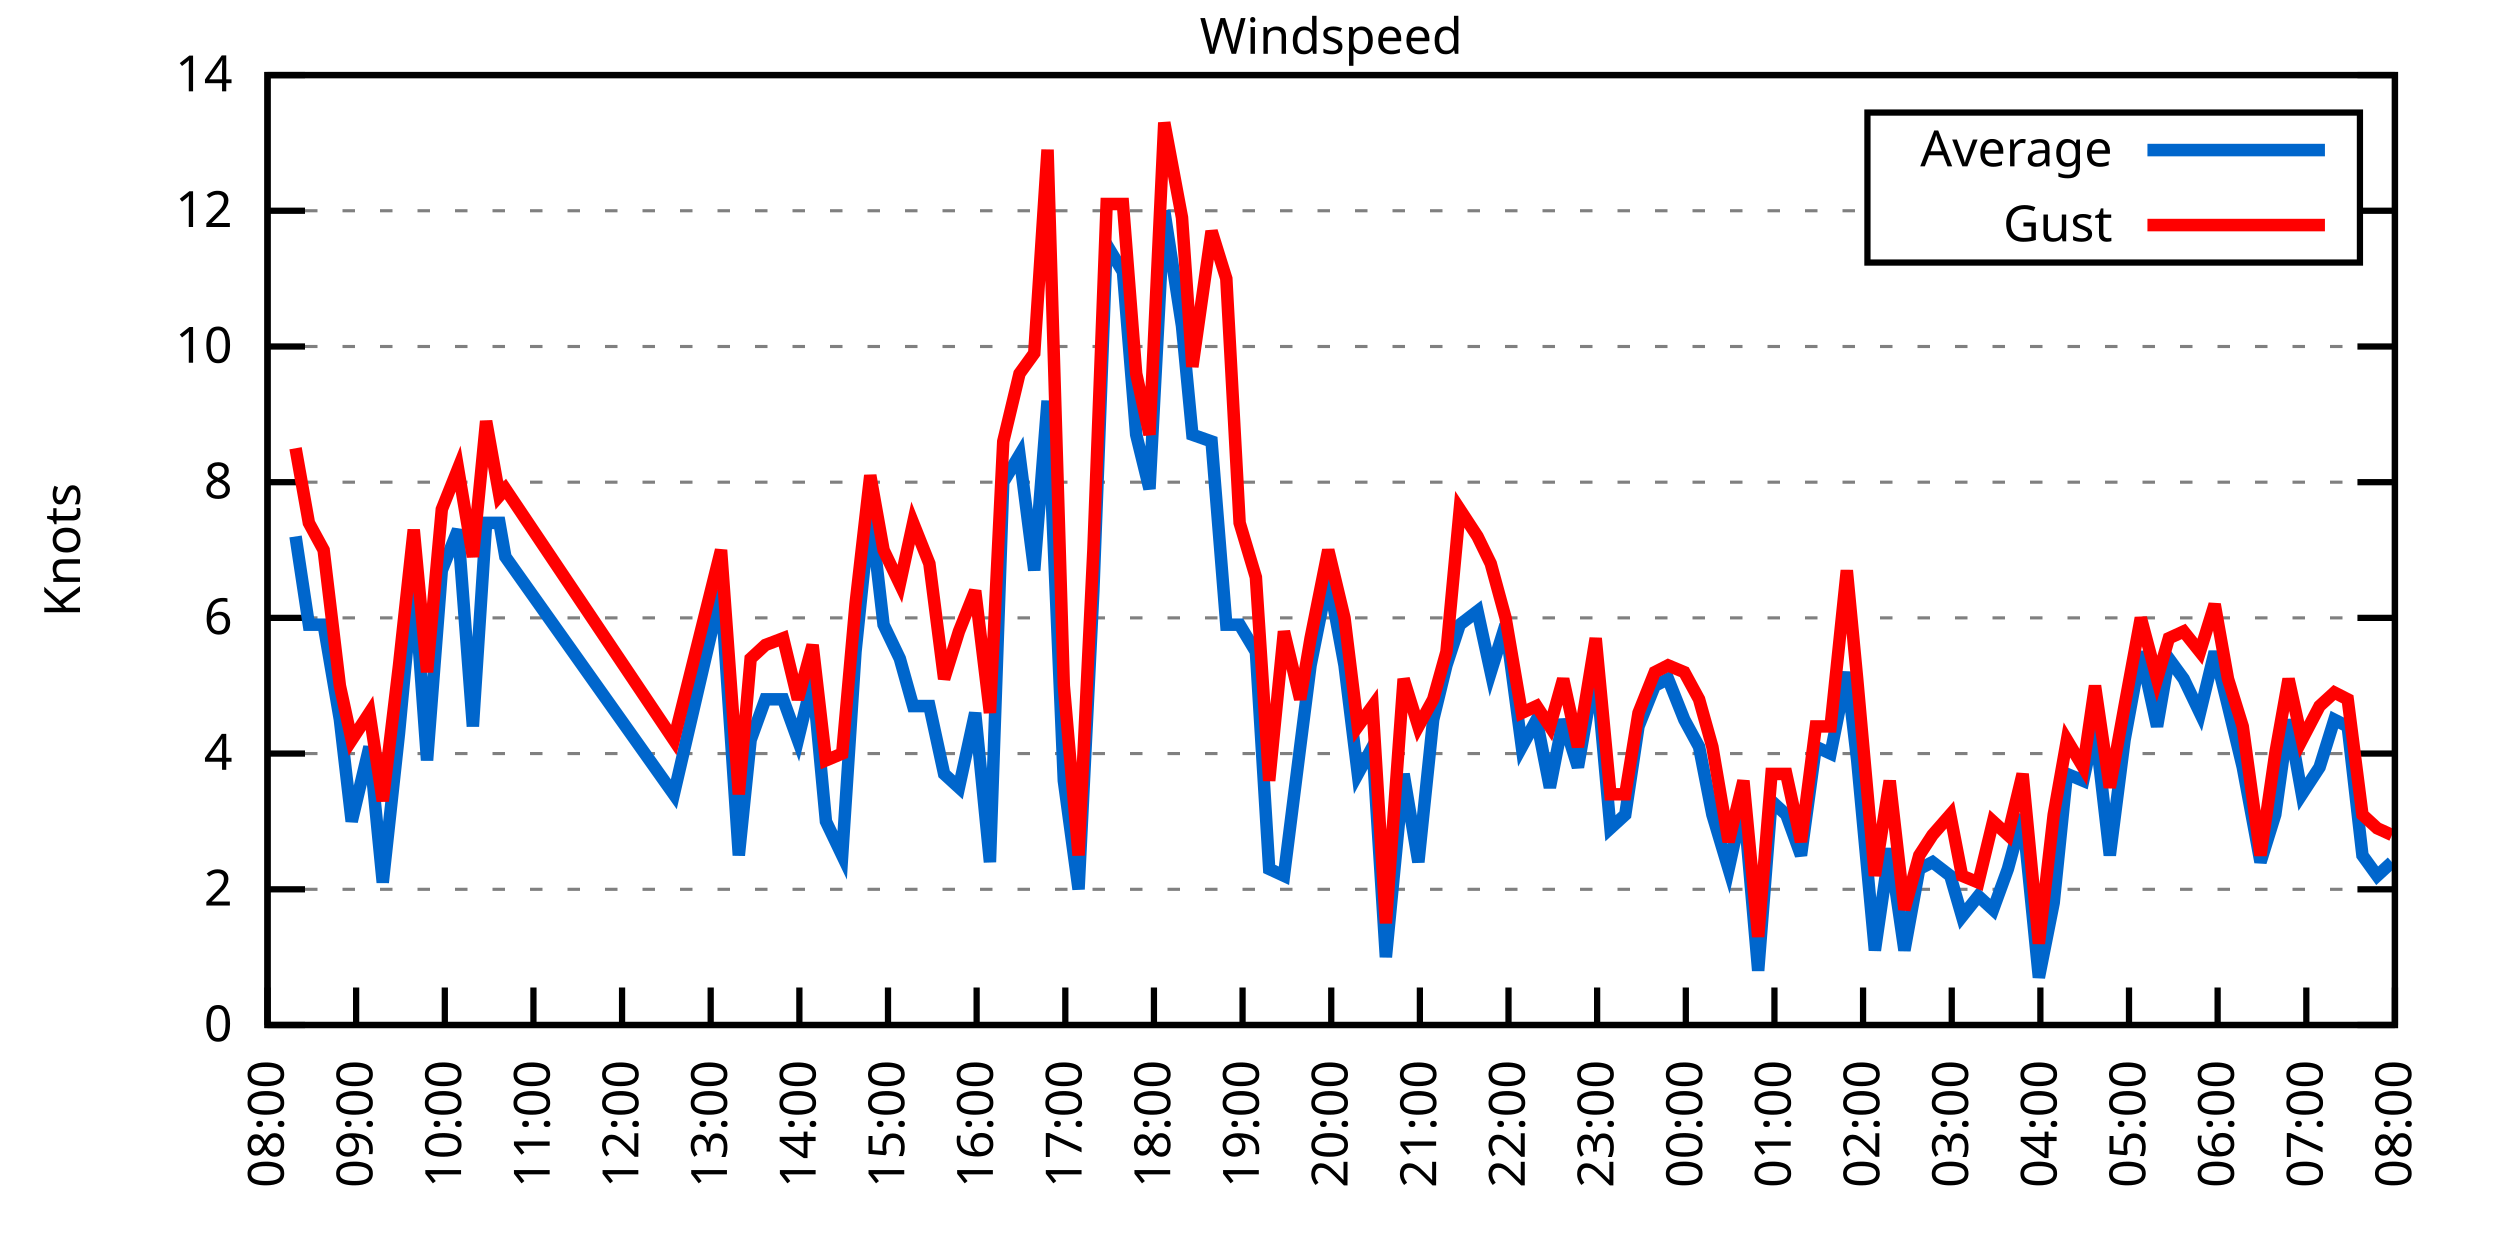
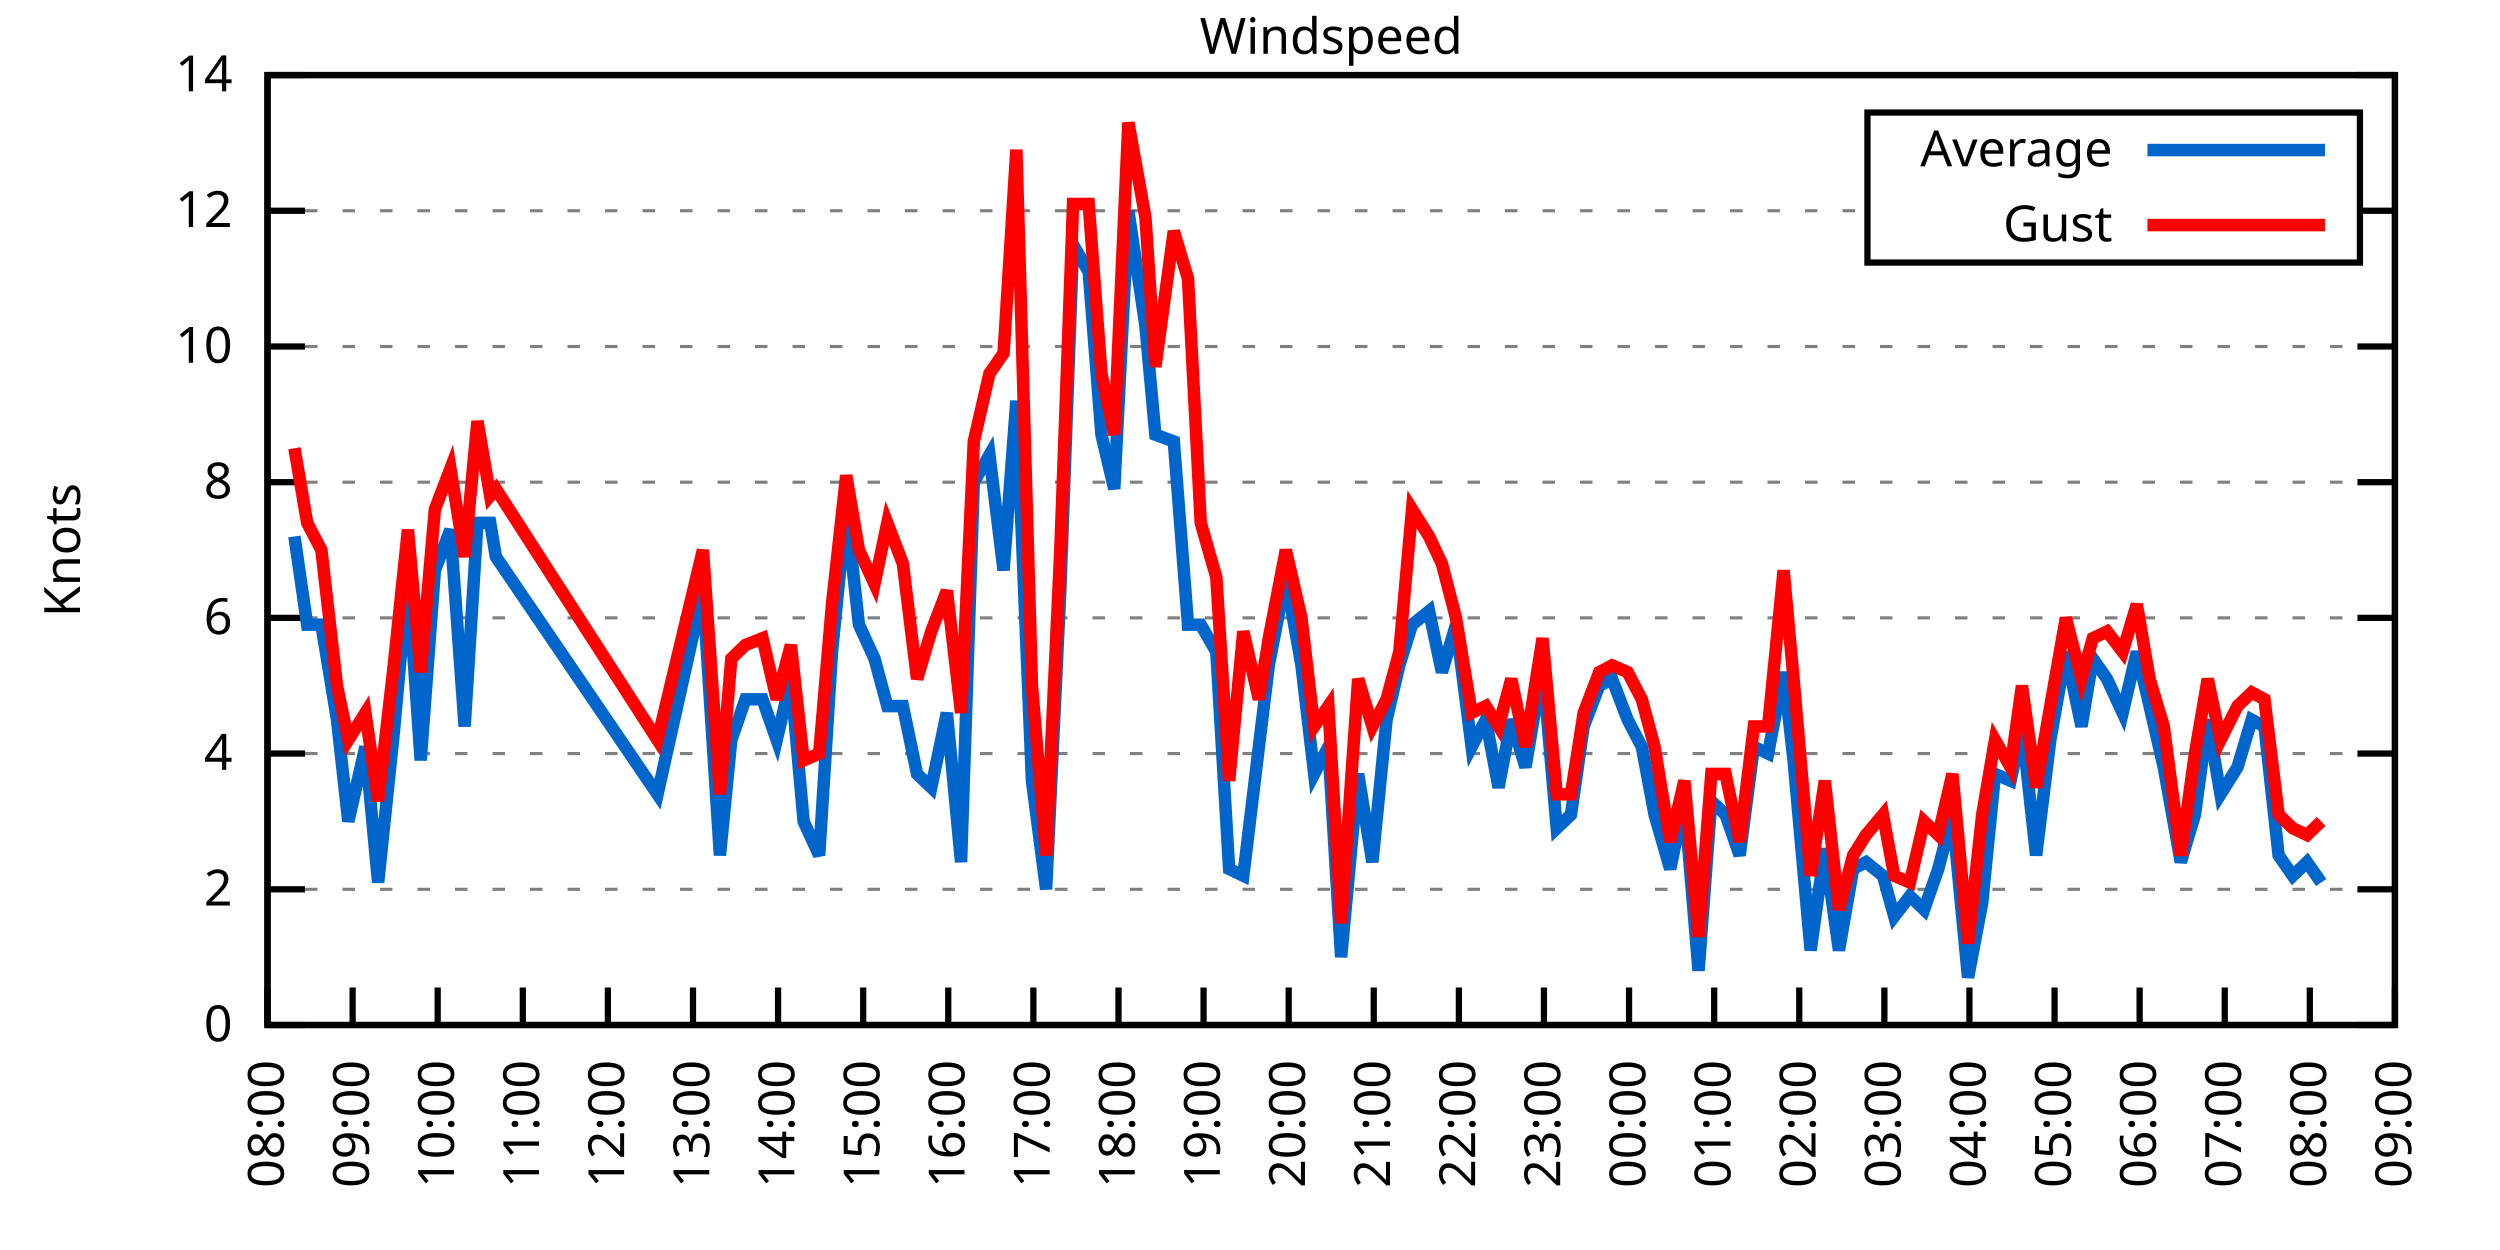
<svg xmlns="http://www.w3.org/2000/svg" xmlns:xlink="http://www.w3.org/1999/xlink" width="400" height="200" viewBox="0 0 400 200">
  <g id="gnuplot_canvas">
    <rect x="0" y="0" width="400" height="200" fill="none" />
    <defs>
      <circle id="gpDot" r="0.5" stroke-width="0.5" stroke="currentColor" />
      <path id="gpPt0" stroke-width="0.333" stroke="currentColor" d="M-1,0 h2 M0,-1 v2" />
      <path id="gpPt1" stroke-width="0.333" stroke="currentColor" d="M-1,-1 L1,1 M1,-1 L-1,1" />
      <path id="gpPt2" stroke-width="0.333" stroke="currentColor" d="M-1,0 L1,0 M0,-1 L0,1 M-1,-1 L1,1 M-1,1 L1,-1" />
      <rect id="gpPt3" stroke-width="0.333" stroke="currentColor" x="-1" y="-1" width="2" height="2" />
      <rect id="gpPt4" stroke-width="0.333" stroke="currentColor" fill="currentColor" x="-1" y="-1" width="2" height="2" />
      <circle id="gpPt5" stroke-width="0.333" stroke="currentColor" cx="0" cy="0" r="1" />
      <use xlink:href="#gpPt5" id="gpPt6" fill="currentColor" stroke="none" />
      <path id="gpPt7" stroke-width="0.333" stroke="currentColor" d="M0,-1.33 L-1.33,0.67 L1.33,0.67 z" />
      <use xlink:href="#gpPt7" id="gpPt8" fill="currentColor" stroke="none" />
      <use xlink:href="#gpPt7" id="gpPt9" stroke="currentColor" transform="rotate(180)" />
      <use xlink:href="#gpPt9" id="gpPt10" fill="currentColor" stroke="none" />
      <use xlink:href="#gpPt3" id="gpPt11" stroke="currentColor" transform="rotate(45)" />
      <use xlink:href="#gpPt11" id="gpPt12" fill="currentColor" stroke="none" />
      <path id="gpPt13" stroke-width="0.333" stroke="currentColor" d="M0,1.330 L1.265,0.411 L0.782,-1.067 L-0.782,-1.076 L-1.265,0.411 z" />
      <use xlink:href="#gpPt13" id="gpPt14" fill="currentColor" stroke="none" />
      <filter id="textbox" filterUnits="objectBoundingBox" x="0" y="0" height="1" width="1">
        <feFlood flood-color="white" flood-opacity="1" result="bgnd" />
        <feComposite in="SourceGraphic" in2="bgnd" operator="atop" />
      </filter>
      <filter id="greybox" filterUnits="objectBoundingBox" x="0" y="0" height="1" width="1">
        <feFlood flood-color="lightgrey" flood-opacity="1" result="grey" />
        <feComposite in="SourceGraphic" in2="grey" operator="atop" />
      </filter>
    </defs>
    <g fill="none" color="white" stroke="currentColor" stroke-width="1.00" stroke-linecap="butt" stroke-linejoin="miter">
</g>
    <g fill="none" color="black" stroke="currentColor" stroke-width="1.00" stroke-linecap="butt" stroke-linejoin="miter">
      <g stroke="none" shape-rendering="crispEdges">
        <polygon fill="rgb(255, 255, 255)" points="42.80,164.00 383.18,164.00 383.18,12.02 42.80,12.02 " />
      </g>
    </g>
    <g fill="none" color="black" stroke="currentColor" stroke-width="1.00" stroke-linecap="butt" stroke-linejoin="miter">
</g>
    <g fill="none" color="black" stroke="black" stroke-width="0.50" stroke-linecap="butt" stroke-linejoin="miter">
</g>
    <g fill="none" color="gray" stroke="currentColor" stroke-width="0.50" stroke-linecap="butt" stroke-linejoin="miter">
      <path stroke="gray" stroke-dasharray="2,4" class="gridline" d="M42.80,164.00 L383.19,164.00  " />
    </g>
    <g fill="none" color="gray" stroke="gray" stroke-width="1.00" stroke-linecap="butt" stroke-linejoin="miter">
</g>
    <g fill="none" color="black" stroke="currentColor" stroke-width="1.00" stroke-linecap="butt" stroke-linejoin="miter">
      <path stroke="black" d="M42.80,164.00 L48.80,164.00 M383.19,164.00 L377.19,164.00  " />
      <g transform="translate(37.20,166.60)" stroke="none" fill="black" font-family="Sans" font-size="8.00" text-anchor="end">
        <text>
          <tspan font-family="Sans"> 0</tspan>
        </text>
      </g>
    </g>
    <g fill="none" color="black" stroke="currentColor" stroke-width="1.00" stroke-linecap="butt" stroke-linejoin="miter">
</g>
    <g fill="none" color="black" stroke="black" stroke-width="0.50" stroke-linecap="butt" stroke-linejoin="miter">
</g>
    <g fill="none" color="gray" stroke="currentColor" stroke-width="0.50" stroke-linecap="butt" stroke-linejoin="miter">
      <path stroke="gray" stroke-dasharray="2,4" class="gridline" d="M42.80,142.29 L383.19,142.29  " />
    </g>
    <g fill="none" color="gray" stroke="gray" stroke-width="1.00" stroke-linecap="butt" stroke-linejoin="miter">
</g>
    <g fill="none" color="black" stroke="currentColor" stroke-width="1.00" stroke-linecap="butt" stroke-linejoin="miter">
      <path stroke="black" d="M42.80,142.29 L48.80,142.29 M383.19,142.29 L377.19,142.29  " />
      <g transform="translate(37.20,144.89)" stroke="none" fill="black" font-family="Sans" font-size="8.00" text-anchor="end">
        <text>
          <tspan font-family="Sans"> 2</tspan>
        </text>
      </g>
    </g>
    <g fill="none" color="black" stroke="currentColor" stroke-width="1.00" stroke-linecap="butt" stroke-linejoin="miter">
</g>
    <g fill="none" color="black" stroke="black" stroke-width="0.50" stroke-linecap="butt" stroke-linejoin="miter">
</g>
    <g fill="none" color="gray" stroke="currentColor" stroke-width="0.50" stroke-linecap="butt" stroke-linejoin="miter">
      <path stroke="gray" stroke-dasharray="2,4" class="gridline" d="M42.80,120.57 L383.19,120.57  " />
    </g>
    <g fill="none" color="gray" stroke="gray" stroke-width="1.00" stroke-linecap="butt" stroke-linejoin="miter">
</g>
    <g fill="none" color="black" stroke="currentColor" stroke-width="1.00" stroke-linecap="butt" stroke-linejoin="miter">
      <path stroke="black" d="M42.80,120.57 L48.80,120.57 M383.19,120.57 L377.19,120.57  " />
      <g transform="translate(37.20,123.17)" stroke="none" fill="black" font-family="Sans" font-size="8.00" text-anchor="end">
        <text>
          <tspan font-family="Sans"> 4</tspan>
        </text>
      </g>
    </g>
    <g fill="none" color="black" stroke="currentColor" stroke-width="1.00" stroke-linecap="butt" stroke-linejoin="miter">
</g>
    <g fill="none" color="black" stroke="black" stroke-width="0.50" stroke-linecap="butt" stroke-linejoin="miter">
</g>
    <g fill="none" color="gray" stroke="currentColor" stroke-width="0.50" stroke-linecap="butt" stroke-linejoin="miter">
      <path stroke="gray" stroke-dasharray="2,4" class="gridline" d="M42.80,98.86 L383.19,98.86  " />
    </g>
    <g fill="none" color="gray" stroke="gray" stroke-width="1.00" stroke-linecap="butt" stroke-linejoin="miter">
</g>
    <g fill="none" color="black" stroke="currentColor" stroke-width="1.00" stroke-linecap="butt" stroke-linejoin="miter">
      <path stroke="black" d="M42.80,98.86 L48.80,98.86 M383.19,98.86 L377.19,98.86  " />
      <g transform="translate(37.20,101.46)" stroke="none" fill="black" font-family="Sans" font-size="8.00" text-anchor="end">
        <text>
          <tspan font-family="Sans"> 6</tspan>
        </text>
      </g>
    </g>
    <g fill="none" color="black" stroke="currentColor" stroke-width="1.00" stroke-linecap="butt" stroke-linejoin="miter">
</g>
    <g fill="none" color="black" stroke="black" stroke-width="0.50" stroke-linecap="butt" stroke-linejoin="miter">
</g>
    <g fill="none" color="gray" stroke="currentColor" stroke-width="0.50" stroke-linecap="butt" stroke-linejoin="miter">
      <path stroke="gray" stroke-dasharray="2,4" class="gridline" d="M42.80,77.15 L383.19,77.15  " />
    </g>
    <g fill="none" color="gray" stroke="gray" stroke-width="1.00" stroke-linecap="butt" stroke-linejoin="miter">
</g>
    <g fill="none" color="black" stroke="currentColor" stroke-width="1.00" stroke-linecap="butt" stroke-linejoin="miter">
      <path stroke="black" d="M42.80,77.15 L48.80,77.15 M383.19,77.15 L377.19,77.15  " />
      <g transform="translate(37.20,79.75)" stroke="none" fill="black" font-family="Sans" font-size="8.00" text-anchor="end">
        <text>
          <tspan font-family="Sans"> 8</tspan>
        </text>
      </g>
    </g>
    <g fill="none" color="black" stroke="currentColor" stroke-width="1.00" stroke-linecap="butt" stroke-linejoin="miter">
</g>
    <g fill="none" color="black" stroke="black" stroke-width="0.50" stroke-linecap="butt" stroke-linejoin="miter">
</g>
    <g fill="none" color="gray" stroke="currentColor" stroke-width="0.50" stroke-linecap="butt" stroke-linejoin="miter">
      <path stroke="gray" stroke-dasharray="2,4" class="gridline" d="M42.80,55.44 L383.19,55.44  " />
    </g>
    <g fill="none" color="gray" stroke="gray" stroke-width="1.00" stroke-linecap="butt" stroke-linejoin="miter">
</g>
    <g fill="none" color="black" stroke="currentColor" stroke-width="1.00" stroke-linecap="butt" stroke-linejoin="miter">
      <path stroke="black" d="M42.80,55.44 L48.80,55.44 M383.19,55.44 L377.19,55.44  " />
      <g transform="translate(37.20,58.04)" stroke="none" fill="black" font-family="Sans" font-size="8.00" text-anchor="end">
        <text>
          <tspan font-family="Sans"> 10</tspan>
        </text>
      </g>
    </g>
    <g fill="none" color="black" stroke="currentColor" stroke-width="1.00" stroke-linecap="butt" stroke-linejoin="miter">
</g>
    <g fill="none" color="black" stroke="black" stroke-width="0.50" stroke-linecap="butt" stroke-linejoin="miter">
</g>
    <g fill="none" color="gray" stroke="currentColor" stroke-width="0.50" stroke-linecap="butt" stroke-linejoin="miter">
      <path stroke="gray" stroke-dasharray="2,4" class="gridline" d="M42.80,33.72 L298.79,33.72 M377.59,33.72 L383.19,33.72  " />
    </g>
    <g fill="none" color="gray" stroke="gray" stroke-width="1.00" stroke-linecap="butt" stroke-linejoin="miter">
</g>
    <g fill="none" color="black" stroke="currentColor" stroke-width="1.00" stroke-linecap="butt" stroke-linejoin="miter">
      <path stroke="black" d="M42.80,33.72 L48.80,33.72 M383.19,33.72 L377.19,33.72  " />
      <g transform="translate(37.20,36.32)" stroke="none" fill="black" font-family="Sans" font-size="8.00" text-anchor="end">
        <text>
          <tspan font-family="Sans"> 12</tspan>
        </text>
      </g>
    </g>
    <g fill="none" color="black" stroke="currentColor" stroke-width="1.00" stroke-linecap="butt" stroke-linejoin="miter">
</g>
    <g fill="none" color="black" stroke="black" stroke-width="0.50" stroke-linecap="butt" stroke-linejoin="miter">
</g>
    <g fill="none" color="gray" stroke="currentColor" stroke-width="0.50" stroke-linecap="butt" stroke-linejoin="miter">
      <path stroke="gray" stroke-dasharray="2,4" class="gridline" d="M42.80,12.01 L383.19,12.01  " />
    </g>
    <g fill="none" color="gray" stroke="gray" stroke-width="1.00" stroke-linecap="butt" stroke-linejoin="miter">
</g>
    <g fill="none" color="black" stroke="currentColor" stroke-width="1.00" stroke-linecap="butt" stroke-linejoin="miter">
      <path stroke="black" d="M42.80,12.01 L48.80,12.01 M383.19,12.01 L377.19,12.01  " />
      <g transform="translate(37.20,14.61)" stroke="none" fill="black" font-family="Sans" font-size="8.00" text-anchor="end">
        <text>
          <tspan font-family="Sans"> 14</tspan>
        </text>
      </g>
    </g>
    <g fill="none" color="black" stroke="currentColor" stroke-width="1.00" stroke-linecap="butt" stroke-linejoin="miter">
      <path stroke="black" d="M42.80,164.00 L42.80,158.00  " />
      <g transform="translate(45.40,169.60) rotate(270.00)" stroke="none" fill="black" font-family="Sans" font-size="8.00" text-anchor="end">
        <text>
          <tspan font-family="Sans">08:00</tspan>
        </text>
      </g>
    </g>
    <g fill="none" color="black" stroke="currentColor" stroke-width="1.00" stroke-linecap="butt" stroke-linejoin="miter">
-       <path stroke="black" d="M56.98,164.00 L56.98,158.00  " />
-       <g transform="translate(59.58,169.60) rotate(270.00)" stroke="none" fill="black" font-family="Sans" font-size="8.00" text-anchor="end">
+       <path stroke="black" d="M56.42,164.00 L56.42,158.00  " />
+       <g transform="translate(59.02,169.60) rotate(270.00)" stroke="none" fill="black" font-family="Sans" font-size="8.00" text-anchor="end">
        <text>
          <tspan font-family="Sans">09:00</tspan>
        </text>
      </g>
    </g>
    <g fill="none" color="black" stroke="currentColor" stroke-width="1.00" stroke-linecap="butt" stroke-linejoin="miter">
-       <path stroke="black" d="M71.17,164.00 L71.17,158.00  " />
-       <g transform="translate(73.77,169.60) rotate(270.00)" stroke="none" fill="black" font-family="Sans" font-size="8.00" text-anchor="end">
+       <path stroke="black" d="M70.03,164.00 L70.03,158.00  " />
+       <g transform="translate(72.63,169.60) rotate(270.00)" stroke="none" fill="black" font-family="Sans" font-size="8.00" text-anchor="end">
        <text>
          <tspan font-family="Sans">10:00</tspan>
        </text>
      </g>
    </g>
    <g fill="none" color="black" stroke="currentColor" stroke-width="1.00" stroke-linecap="butt" stroke-linejoin="miter">
-       <path stroke="black" d="M85.35,164.00 L85.35,158.00  " />
-       <g transform="translate(87.95,169.60) rotate(270.00)" stroke="none" fill="black" font-family="Sans" font-size="8.00" text-anchor="end">
+       <path stroke="black" d="M83.65,164.00 L83.65,158.00  " />
+       <g transform="translate(86.25,169.60) rotate(270.00)" stroke="none" fill="black" font-family="Sans" font-size="8.00" text-anchor="end">
        <text>
          <tspan font-family="Sans">11:00</tspan>
        </text>
      </g>
    </g>
    <g fill="none" color="black" stroke="currentColor" stroke-width="1.00" stroke-linecap="butt" stroke-linejoin="miter">
-       <path stroke="black" d="M99.53,164.00 L99.53,158.00  " />
-       <g transform="translate(102.13,169.60) rotate(270.00)" stroke="none" fill="black" font-family="Sans" font-size="8.00" text-anchor="end">
+       <path stroke="black" d="M97.26,164.00 L97.26,158.00  " />
+       <g transform="translate(99.86,169.60) rotate(270.00)" stroke="none" fill="black" font-family="Sans" font-size="8.00" text-anchor="end">
        <text>
          <tspan font-family="Sans">12:00</tspan>
        </text>
      </g>
    </g>
    <g fill="none" color="black" stroke="currentColor" stroke-width="1.00" stroke-linecap="butt" stroke-linejoin="miter">
-       <path stroke="black" d="M113.71,164.00 L113.71,158.00  " />
-       <g transform="translate(116.31,169.60) rotate(270.00)" stroke="none" fill="black" font-family="Sans" font-size="8.00" text-anchor="end">
+       <path stroke="black" d="M110.88,164.00 L110.88,158.00  " />
+       <g transform="translate(113.48,169.60) rotate(270.00)" stroke="none" fill="black" font-family="Sans" font-size="8.00" text-anchor="end">
        <text>
          <tspan font-family="Sans">13:00</tspan>
        </text>
      </g>
    </g>
    <g fill="none" color="black" stroke="currentColor" stroke-width="1.00" stroke-linecap="butt" stroke-linejoin="miter">
-       <path stroke="black" d="M127.90,164.00 L127.90,158.00  " />
-       <g transform="translate(130.50,169.60) rotate(270.00)" stroke="none" fill="black" font-family="Sans" font-size="8.00" text-anchor="end">
+       <path stroke="black" d="M124.49,164.00 L124.49,158.00  " />
+       <g transform="translate(127.09,169.60) rotate(270.00)" stroke="none" fill="black" font-family="Sans" font-size="8.00" text-anchor="end">
        <text>
          <tspan font-family="Sans">14:00</tspan>
        </text>
      </g>
    </g>
    <g fill="none" color="black" stroke="currentColor" stroke-width="1.00" stroke-linecap="butt" stroke-linejoin="miter">
-       <path stroke="black" d="M142.08,164.00 L142.08,158.00  " />
-       <g transform="translate(144.68,169.60) rotate(270.00)" stroke="none" fill="black" font-family="Sans" font-size="8.00" text-anchor="end">
+       <path stroke="black" d="M138.11,164.00 L138.11,158.00  " />
+       <g transform="translate(140.71,169.60) rotate(270.00)" stroke="none" fill="black" font-family="Sans" font-size="8.00" text-anchor="end">
        <text>
          <tspan font-family="Sans">15:00</tspan>
        </text>
      </g>
    </g>
    <g fill="none" color="black" stroke="currentColor" stroke-width="1.00" stroke-linecap="butt" stroke-linejoin="miter">
-       <path stroke="black" d="M156.26,164.00 L156.26,158.00  " />
-       <g transform="translate(158.86,169.60) rotate(270.00)" stroke="none" fill="black" font-family="Sans" font-size="8.00" text-anchor="end">
+       <path stroke="black" d="M151.72,164.00 L151.72,158.00  " />
+       <g transform="translate(154.32,169.60) rotate(270.00)" stroke="none" fill="black" font-family="Sans" font-size="8.00" text-anchor="end">
        <text>
          <tspan font-family="Sans">16:00</tspan>
        </text>
      </g>
    </g>
    <g fill="none" color="black" stroke="currentColor" stroke-width="1.00" stroke-linecap="butt" stroke-linejoin="miter">
-       <path stroke="black" d="M170.45,164.00 L170.45,158.00  " />
-       <g transform="translate(173.05,169.60) rotate(270.00)" stroke="none" fill="black" font-family="Sans" font-size="8.00" text-anchor="end">
+       <path stroke="black" d="M165.34,164.00 L165.34,158.00  " />
+       <g transform="translate(167.94,169.60) rotate(270.00)" stroke="none" fill="black" font-family="Sans" font-size="8.00" text-anchor="end">
        <text>
          <tspan font-family="Sans">17:00</tspan>
        </text>
      </g>
    </g>
    <g fill="none" color="black" stroke="currentColor" stroke-width="1.00" stroke-linecap="butt" stroke-linejoin="miter">
-       <path stroke="black" d="M184.63,164.00 L184.63,158.00  " />
-       <g transform="translate(187.23,169.60) rotate(270.00)" stroke="none" fill="black" font-family="Sans" font-size="8.00" text-anchor="end">
+       <path stroke="black" d="M178.96,164.00 L178.96,158.00  " />
+       <g transform="translate(181.56,169.60) rotate(270.00)" stroke="none" fill="black" font-family="Sans" font-size="8.00" text-anchor="end">
        <text>
          <tspan font-family="Sans">18:00</tspan>
        </text>
      </g>
    </g>
    <g fill="none" color="black" stroke="currentColor" stroke-width="1.00" stroke-linecap="butt" stroke-linejoin="miter">
-       <path stroke="black" d="M198.81,164.00 L198.81,158.00  " />
-       <g transform="translate(201.41,169.60) rotate(270.00)" stroke="none" fill="black" font-family="Sans" font-size="8.00" text-anchor="end">
+       <path stroke="black" d="M192.57,164.00 L192.57,158.00  " />
+       <g transform="translate(195.17,169.60) rotate(270.00)" stroke="none" fill="black" font-family="Sans" font-size="8.00" text-anchor="end">
        <text>
          <tspan font-family="Sans">19:00</tspan>
        </text>
      </g>
    </g>
    <g fill="none" color="black" stroke="currentColor" stroke-width="1.00" stroke-linecap="butt" stroke-linejoin="miter">
-       <path stroke="black" d="M213.00,164.00 L213.00,158.00  " />
-       <g transform="translate(215.60,169.60) rotate(270.00)" stroke="none" fill="black" font-family="Sans" font-size="8.00" text-anchor="end">
+       <path stroke="black" d="M206.19,164.00 L206.19,158.00  " />
+       <g transform="translate(208.79,169.60) rotate(270.00)" stroke="none" fill="black" font-family="Sans" font-size="8.00" text-anchor="end">
        <text>
          <tspan font-family="Sans">20:00</tspan>
        </text>
      </g>
    </g>
    <g fill="none" color="black" stroke="currentColor" stroke-width="1.00" stroke-linecap="butt" stroke-linejoin="miter">
-       <path stroke="black" d="M227.18,164.00 L227.18,158.00  " />
-       <g transform="translate(229.78,169.60) rotate(270.00)" stroke="none" fill="black" font-family="Sans" font-size="8.00" text-anchor="end">
+       <path stroke="black" d="M219.80,164.00 L219.80,158.00  " />
+       <g transform="translate(222.40,169.60) rotate(270.00)" stroke="none" fill="black" font-family="Sans" font-size="8.00" text-anchor="end">
        <text>
          <tspan font-family="Sans">21:00</tspan>
        </text>
      </g>
    </g>
    <g fill="none" color="black" stroke="currentColor" stroke-width="1.00" stroke-linecap="butt" stroke-linejoin="miter">
-       <path stroke="black" d="M241.36,164.00 L241.36,158.00  " />
-       <g transform="translate(243.96,169.60) rotate(270.00)" stroke="none" fill="black" font-family="Sans" font-size="8.00" text-anchor="end">
+       <path stroke="black" d="M233.42,164.00 L233.42,158.00  " />
+       <g transform="translate(236.02,169.60) rotate(270.00)" stroke="none" fill="black" font-family="Sans" font-size="8.00" text-anchor="end">
        <text>
          <tspan font-family="Sans">22:00</tspan>
        </text>
      </g>
    </g>
    <g fill="none" color="black" stroke="currentColor" stroke-width="1.00" stroke-linecap="butt" stroke-linejoin="miter">
-       <path stroke="black" d="M255.54,164.00 L255.54,158.00  " />
-       <g transform="translate(258.14,169.60) rotate(270.00)" stroke="none" fill="black" font-family="Sans" font-size="8.00" text-anchor="end">
+       <path stroke="black" d="M247.03,164.00 L247.03,158.00  " />
+       <g transform="translate(249.63,169.60) rotate(270.00)" stroke="none" fill="black" font-family="Sans" font-size="8.00" text-anchor="end">
        <text>
          <tspan font-family="Sans">23:00</tspan>
        </text>
      </g>
    </g>
    <g fill="none" color="black" stroke="currentColor" stroke-width="1.00" stroke-linecap="butt" stroke-linejoin="miter">
-       <path stroke="black" d="M269.73,164.00 L269.73,158.00  " />
-       <g transform="translate(272.33,169.60) rotate(270.00)" stroke="none" fill="black" font-family="Sans" font-size="8.00" text-anchor="end">
+       <path stroke="black" d="M260.65,164.00 L260.65,158.00  " />
+       <g transform="translate(263.25,169.60) rotate(270.00)" stroke="none" fill="black" font-family="Sans" font-size="8.00" text-anchor="end">
        <text>
          <tspan font-family="Sans">00:00</tspan>
        </text>
      </g>
    </g>
    <g fill="none" color="black" stroke="currentColor" stroke-width="1.00" stroke-linecap="butt" stroke-linejoin="miter">
-       <path stroke="black" d="M283.91,164.00 L283.91,158.00  " />
-       <g transform="translate(286.51,169.60) rotate(270.00)" stroke="none" fill="black" font-family="Sans" font-size="8.00" text-anchor="end">
+       <path stroke="black" d="M274.27,164.00 L274.27,158.00  " />
+       <g transform="translate(276.87,169.60) rotate(270.00)" stroke="none" fill="black" font-family="Sans" font-size="8.00" text-anchor="end">
        <text>
          <tspan font-family="Sans">01:00</tspan>
        </text>
      </g>
    </g>
    <g fill="none" color="black" stroke="currentColor" stroke-width="1.00" stroke-linecap="butt" stroke-linejoin="miter">
-       <path stroke="black" d="M298.09,164.00 L298.09,158.00  " />
-       <g transform="translate(300.69,169.60) rotate(270.00)" stroke="none" fill="black" font-family="Sans" font-size="8.00" text-anchor="end">
+       <path stroke="black" d="M287.88,164.00 L287.88,158.00  " />
+       <g transform="translate(290.48,169.60) rotate(270.00)" stroke="none" fill="black" font-family="Sans" font-size="8.00" text-anchor="end">
        <text>
          <tspan font-family="Sans">02:00</tspan>
        </text>
      </g>
    </g>
    <g fill="none" color="black" stroke="currentColor" stroke-width="1.00" stroke-linecap="butt" stroke-linejoin="miter">
-       <path stroke="black" d="M312.28,164.00 L312.28,158.00  " />
-       <g transform="translate(314.88,169.60) rotate(270.00)" stroke="none" fill="black" font-family="Sans" font-size="8.00" text-anchor="end">
+       <path stroke="black" d="M301.50,164.00 L301.50,158.00  " />
+       <g transform="translate(304.10,169.60) rotate(270.00)" stroke="none" fill="black" font-family="Sans" font-size="8.00" text-anchor="end">
        <text>
          <tspan font-family="Sans">03:00</tspan>
        </text>
      </g>
    </g>
    <g fill="none" color="black" stroke="currentColor" stroke-width="1.00" stroke-linecap="butt" stroke-linejoin="miter">
-       <path stroke="black" d="M326.46,164.00 L326.46,158.00  " />
-       <g transform="translate(329.06,169.60) rotate(270.00)" stroke="none" fill="black" font-family="Sans" font-size="8.00" text-anchor="end">
+       <path stroke="black" d="M315.11,164.00 L315.11,158.00  " />
+       <g transform="translate(317.71,169.60) rotate(270.00)" stroke="none" fill="black" font-family="Sans" font-size="8.00" text-anchor="end">
        <text>
          <tspan font-family="Sans">04:00</tspan>
        </text>
      </g>
    </g>
    <g fill="none" color="black" stroke="currentColor" stroke-width="1.00" stroke-linecap="butt" stroke-linejoin="miter">
-       <path stroke="black" d="M340.64,164.00 L340.64,158.00  " />
-       <g transform="translate(343.24,169.60) rotate(270.00)" stroke="none" fill="black" font-family="Sans" font-size="8.00" text-anchor="end">
+       <path stroke="black" d="M328.73,164.00 L328.73,158.00  " />
+       <g transform="translate(331.33,169.60) rotate(270.00)" stroke="none" fill="black" font-family="Sans" font-size="8.00" text-anchor="end">
        <text>
          <tspan font-family="Sans">05:00</tspan>
        </text>
      </g>
    </g>
    <g fill="none" color="black" stroke="currentColor" stroke-width="1.00" stroke-linecap="butt" stroke-linejoin="miter">
-       <path stroke="black" d="M354.82,164.00 L354.82,158.00  " />
-       <g transform="translate(357.42,169.60) rotate(270.00)" stroke="none" fill="black" font-family="Sans" font-size="8.00" text-anchor="end">
+       <path stroke="black" d="M342.34,164.00 L342.34,158.00  " />
+       <g transform="translate(344.94,169.60) rotate(270.00)" stroke="none" fill="black" font-family="Sans" font-size="8.00" text-anchor="end">
        <text>
          <tspan font-family="Sans">06:00</tspan>
        </text>
      </g>
    </g>
    <g fill="none" color="black" stroke="currentColor" stroke-width="1.00" stroke-linecap="butt" stroke-linejoin="miter">
-       <path stroke="black" d="M369.01,164.00 L369.01,158.00  " />
-       <g transform="translate(371.61,169.60) rotate(270.00)" stroke="none" fill="black" font-family="Sans" font-size="8.00" text-anchor="end">
+       <path stroke="black" d="M355.96,164.00 L355.96,158.00  " />
+       <g transform="translate(358.56,169.60) rotate(270.00)" stroke="none" fill="black" font-family="Sans" font-size="8.00" text-anchor="end">
        <text>
          <tspan font-family="Sans">07:00</tspan>
+         </text>
+       </g>
+     </g>
+     <g fill="none" color="black" stroke="currentColor" stroke-width="1.00" stroke-linecap="butt" stroke-linejoin="miter">
+       <path stroke="black" d="M369.57,164.00 L369.57,158.00  " />
+       <g transform="translate(372.17,169.60) rotate(270.00)" stroke="none" fill="black" font-family="Sans" font-size="8.00" text-anchor="end">
+         <text>
+           <tspan font-family="Sans">08:00</tspan>
        </text>
      </g>
    </g>
    <g fill="none" color="black" stroke="currentColor" stroke-width="1.00" stroke-linecap="butt" stroke-linejoin="miter">
      <path stroke="black" d="M383.19,164.00 L383.19,158.00  " />
      <g transform="translate(385.79,169.60) rotate(270.00)" stroke="none" fill="black" font-family="Sans" font-size="8.00" text-anchor="end">
        <text>
-           <tspan font-family="Sans">08:00</tspan>
+           <tspan font-family="Sans">09:00</tspan>
        </text>
      </g>
    </g>
    <g fill="none" color="black" stroke="currentColor" stroke-width="1.00" stroke-linecap="butt" stroke-linejoin="miter">
</g>
    <g fill="none" color="black" stroke="currentColor" stroke-width="1.00" stroke-linecap="butt" stroke-linejoin="miter">
      <path stroke="black" d="M42.80,12.01 L42.80,164.00 L383.19,164.00 L383.19,12.01 L42.80,12.01 Z  " />
    </g>
    <g fill="none" color="black" stroke="currentColor" stroke-width="1.00" stroke-linecap="butt" stroke-linejoin="miter">
</g>
    <g fill="none" color="black" stroke="currentColor" stroke-width="1.00" stroke-linecap="butt" stroke-linejoin="miter">
      <path stroke="black" d="M298.79,42.01 L298.79,18.01 L377.59,18.01 L377.59,42.01 L298.79,42.01 Z  " />
    </g>
    <g id="Windspeed_plot_1">
      <g fill="none" color="white" stroke="black" stroke-width="2.00" stroke-linecap="butt" stroke-linejoin="miter">
</g>
      <g fill="none" color="black" stroke="currentColor" stroke-width="2.00" stroke-linecap="butt" stroke-linejoin="miter">
        <g transform="translate(337.99,26.61)" stroke="none" fill="black" font-family="Sans" font-size="8.00" text-anchor="end">
          <text>
            <tspan font-family="Sans">Average</tspan>
          </text>
        </g>
      </g>
      <g fill="none" color="black" stroke="currentColor" stroke-width="2.00" stroke-linecap="butt" stroke-linejoin="miter">
-         <path stroke="rgb(  0, 102, 204)" d="M343.59,24.01 L371.99,24.01 M47.29,85.83 L49.42,99.95 L51.78,99.95 L54.38,115.15 L56.27,131.43 L59.11,119.49   L61.24,141.20 L63.84,117.32 L66.20,92.35 L68.33,121.66 L70.69,91.26 L73.29,84.75 L75.66,116.23 L77.78,83.66   L79.91,83.66 L80.86,89.09 L107.81,127.09 L115.37,94.52 L118.21,136.86 L120.10,118.40 L122.46,111.89 L125.30,111.89   L127.66,118.40 L130.02,108.63 L132.15,131.43 L134.75,136.86 L136.88,104.29 L139.24,81.49 L141.37,99.95 L143.97,105.38   L146.10,112.97 L148.70,112.97 L151.06,123.83 L153.43,126.00 L156.03,114.06 L158.39,137.94 L160.52,77.15 L163.12,72.81   L165.48,91.26 L167.61,64.12 L170.21,124.92 L172.57,142.29 L174.94,94.52 L177.06,39.15 L179.67,43.49 L181.79,69.55   L183.92,78.23 L186.28,33.72 L189.12,52.18 L190.78,69.55 L193.85,70.63 L196.21,99.95 L198.34,99.95 L200.94,104.29   L203.07,139.03 L205.43,140.12 L208.03,119.49 L209.69,106.46 L212.52,92.35 L215.12,106.46 L217.25,123.83 L219.61,119.49   L221.74,153.14 L224.58,123.83 L226.94,137.94 L229.31,115.15 L231.43,106.46 L233.56,99.95 L236.40,97.78 L238.52,107.55   L240.89,99.95 L243.49,119.49 L245.85,115.15 L247.98,126.00 L250.11,115.15 L252.47,122.75 L255.31,106.46 L257.67,132.52   L260.04,130.35 L262.16,116.23 L264.76,109.72 L266.89,108.63 L269.49,115.15 L271.85,119.49 L273.98,130.35 L276.58,139.03   L278.95,128.17 L281.31,155.31 L283.44,128.17 L285.80,130.35 L288.16,136.86 L290.53,119.49 L292.89,120.57 L295.49,107.55   L297.15,121.66 L299.98,152.06 L302.35,135.77 L304.71,152.06 L307.08,139.03 L309.20,137.94 L312.04,140.12 L313.93,146.63   L316.53,143.37 L318.89,145.54 L321.26,139.03 L323.62,130.35 L326.22,156.40 L328.59,144.46 L330.71,123.83 L333.31,124.92   L335.20,116.23 L337.57,136.86 L339.93,118.40 L342.53,104.29 L345.13,116.23 L347.02,105.38 L349.39,108.63 L351.99,114.06   L354.35,104.29 L356.48,112.97 L358.84,122.75 L361.68,137.94 L364.04,130.35 L366.17,115.15 L368.30,127.09 L371.13,122.75   L373.50,115.15 L375.63,116.23 L377.99,136.86 L380.35,140.12 L382.72,137.94  " />
+         <path stroke="rgb(  0, 102, 204)" d="M343.59,24.01 L371.99,24.01 M47.11,85.83 L49.15,99.95 L51.42,99.95 L53.92,115.15 L55.73,131.43 L58.46,119.49   L60.50,141.20 L63.00,117.32 L65.27,92.35 L67.31,121.66 L69.58,91.26 L72.07,84.75 L74.34,116.23 L76.39,83.66   L78.43,83.66 L79.34,89.09 L105.20,127.09 L112.47,94.52 L115.19,136.86 L117.01,118.40 L119.27,111.89 L122.00,111.89   L124.27,118.40 L126.54,108.63 L128.58,131.43 L131.07,136.86 L133.12,104.29 L135.39,81.49 L137.43,99.95 L139.92,105.38   L141.97,112.97 L144.46,112.97 L146.73,123.83 L149.00,126.00 L151.50,114.06 L153.77,137.94 L155.81,77.15 L158.31,72.81   L160.57,91.26 L162.62,64.12 L165.11,124.92 L167.38,142.29 L169.65,94.52 L171.69,39.15 L174.19,43.49 L176.23,69.55   L178.28,78.23 L180.54,33.72 L183.27,52.18 L184.86,69.55 L187.81,70.63 L190.08,99.95 L192.12,99.95 L194.61,104.29   L196.66,139.03 L198.93,140.12 L201.42,119.49 L203.01,106.46 L205.73,92.35 L208.23,106.46 L210.27,123.83 L212.54,119.49   L214.58,153.14 L217.31,123.83 L219.58,137.94 L221.85,115.15 L223.89,106.46 L225.93,99.95 L228.65,97.78 L230.70,107.55   L232.96,99.95 L235.46,119.49 L237.73,115.15 L239.77,126.00 L241.81,115.15 L244.08,122.75 L246.81,106.46 L249.08,132.52   L251.35,130.35 L253.39,116.23 L255.88,109.72 L257.93,108.63 L260.42,115.15 L262.69,119.49 L264.73,130.35 L267.23,139.03   L269.50,128.17 L271.77,155.31 L273.81,128.17 L276.08,130.35 L278.35,136.86 L280.62,119.49 L282.89,120.57 L285.38,107.55   L286.97,121.66 L289.70,152.06 L291.97,135.77 L294.23,152.06 L296.50,139.03 L298.55,137.94 L301.27,140.12 L303.08,146.63   L305.58,143.37 L307.85,145.54 L310.12,139.03 L312.39,130.35 L314.89,156.40 L317.15,144.46 L319.20,123.83 L321.69,124.92   L323.51,116.23 L325.78,136.86 L328.05,118.40 L330.54,104.29 L333.04,116.23 L334.85,105.38 L337.12,108.63 L339.62,114.06   L341.89,104.29 L343.93,112.97 L346.20,122.75 L348.92,137.94 L351.19,130.35 L353.24,115.15 L355.28,127.09 L358.00,122.75   L360.27,115.15 L362.31,116.23 L364.58,136.86 L366.85,140.12 L369.12,137.94 L371.39,141.20  " />
      </g>
    </g>
    <g id="Windspeed_plot_2">
      <g fill="none" color="black" stroke="currentColor" stroke-width="2.00" stroke-linecap="butt" stroke-linejoin="miter">
        <g transform="translate(337.99,38.61)" stroke="none" fill="black" font-family="Sans" font-size="8.00" text-anchor="end">
          <text>
            <tspan font-family="Sans">Gust</tspan>
          </text>
        </g>
      </g>
      <g fill="none" color="black" stroke="currentColor" stroke-width="2.00" stroke-linecap="butt" stroke-linejoin="miter">
-         <path stroke="rgb(255,   0,   0)" d="M343.59,36.01 L371.99,36.01 M47.29,71.72 L49.42,83.66 L51.78,88.00 L54.38,109.72 L56.27,118.40 L59.11,114.06   L61.24,128.17 L63.84,106.46 L66.20,84.75 L68.33,107.55 L70.69,81.49 L73.29,74.98 L75.66,89.09 L77.78,67.38   L79.91,79.32 L80.86,78.23 L107.81,118.40 L115.37,88.00 L118.21,127.09 L120.10,105.38 L122.46,103.20 L125.30,102.12   L127.66,111.89 L130.02,103.20 L132.15,121.66 L134.75,120.57 L136.88,96.69 L139.24,76.06 L141.37,88.00 L143.97,93.43   L146.10,83.66 L148.70,90.18 L151.06,108.63 L153.43,101.03 L156.03,94.52 L158.39,114.06 L160.52,70.63 L163.12,59.78   L165.48,56.52 L167.61,23.95 L170.21,109.72 L172.57,136.86 L174.94,88.00 L177.06,32.64 L179.67,32.64 L181.79,59.78   L183.92,69.55 L186.28,19.61 L189.12,34.81 L190.78,58.69 L193.85,36.98 L196.21,44.58 L198.34,83.66 L200.94,92.35   L203.07,124.92 L205.43,101.03 L208.03,111.89 L209.69,102.12 L212.52,88.00 L215.12,98.86 L217.25,116.23 L219.61,112.97   L221.74,147.72 L224.58,108.63 L226.94,116.23 L229.31,111.89 L231.43,104.29 L233.56,81.49 L236.40,85.83 L238.52,90.18   L240.89,98.86 L243.49,114.06 L245.85,112.97 L247.98,116.23 L250.11,108.63 L252.47,119.49 L255.31,102.12 L257.67,127.09   L260.04,127.09 L262.16,114.06 L264.76,107.55 L266.89,106.46 L269.49,107.55 L271.85,111.89 L273.98,119.49 L276.58,134.69   L278.95,124.92 L281.31,149.89 L283.44,123.83 L285.80,123.83 L288.16,134.69 L290.53,116.23 L292.89,116.23 L295.49,91.26   L297.15,108.63 L299.98,140.12 L302.35,124.92 L304.71,145.54 L307.08,136.86 L309.20,133.60 L312.04,130.35 L313.93,140.12   L316.53,141.20 L318.89,131.43 L321.26,133.60 L323.62,123.83 L326.22,150.97 L328.59,130.35 L330.71,118.40 L333.31,122.75   L335.20,109.72 L337.57,126.00 L339.93,112.97 L342.53,98.86 L345.13,108.63 L347.02,102.12 L349.39,101.03 L351.99,104.29   L354.35,96.69 L356.48,108.63 L358.84,116.23 L361.68,136.86 L364.04,120.57 L366.17,108.63 L368.30,118.40 L371.13,112.97   L373.50,110.80 L375.63,111.89 L377.99,130.35 L380.35,132.52 L382.72,133.60  " />
+         <path stroke="rgb(255,   0,   0)" d="M343.59,36.01 L371.99,36.01 M47.11,71.72 L49.15,83.66 L51.42,88.00 L53.92,109.72 L55.73,118.40 L58.46,114.06   L60.50,128.17 L63.00,106.46 L65.27,84.75 L67.31,107.55 L69.58,81.49 L72.07,74.98 L74.34,89.09 L76.39,67.38   L78.43,79.32 L79.34,78.23 L105.20,118.40 L112.47,88.00 L115.19,127.09 L117.01,105.38 L119.27,103.20 L122.00,102.12   L124.27,111.89 L126.54,103.20 L128.58,121.66 L131.07,120.57 L133.12,96.69 L135.39,76.06 L137.43,88.00 L139.92,93.43   L141.97,83.66 L144.46,90.18 L146.73,108.63 L149.00,101.03 L151.50,94.52 L153.77,114.06 L155.81,70.63 L158.31,59.78   L160.57,56.52 L162.62,23.95 L165.11,109.72 L167.38,136.86 L169.65,88.00 L171.69,32.64 L174.19,32.64 L176.23,59.78   L178.28,69.55 L180.54,19.61 L183.27,34.81 L184.86,58.69 L187.81,36.98 L190.08,44.58 L192.12,83.66 L194.61,92.35   L196.66,124.92 L198.93,101.03 L201.42,111.89 L203.01,102.12 L205.73,88.00 L208.23,98.86 L210.27,116.23 L212.54,112.97   L214.58,147.72 L217.31,108.63 L219.58,116.23 L221.85,111.89 L223.89,104.29 L225.93,81.49 L228.65,85.83 L230.70,90.18   L232.96,98.86 L235.46,114.06 L237.73,112.97 L239.77,116.23 L241.81,108.63 L244.08,119.49 L246.81,102.12 L249.08,127.09   L251.35,127.09 L253.39,114.06 L255.88,107.55 L257.93,106.46 L260.42,107.55 L262.69,111.89 L264.73,119.49 L267.23,134.69   L269.50,124.92 L271.77,149.89 L273.81,123.83 L276.08,123.83 L278.35,134.69 L280.62,116.23 L282.89,116.23 L285.38,91.26   L286.97,108.63 L289.70,140.12 L291.97,124.92 L294.23,145.54 L296.50,136.86 L298.55,133.60 L301.27,130.35 L303.08,140.12   L305.58,141.20 L307.85,131.43 L310.12,133.60 L312.39,123.83 L314.89,150.97 L317.15,130.35 L319.20,118.40 L321.69,122.75   L323.51,109.72 L325.78,126.00 L328.05,112.97 L330.54,98.86 L333.04,108.63 L334.85,102.12 L337.12,101.03 L339.62,104.29   L341.89,96.69 L343.93,108.63 L346.20,116.23 L348.92,136.86 L351.19,120.57 L353.24,108.63 L355.28,118.40 L358.00,112.97   L360.27,110.80 L362.31,111.89 L364.58,130.35 L366.85,132.52 L369.12,133.60 L371.39,131.43  " />
      </g>
    </g>
    <g fill="none" color="black" stroke="currentColor" stroke-width="2.00" stroke-linecap="butt" stroke-linejoin="miter">
</g>
    <g fill="none" color="black" stroke="black" stroke-width="1.00" stroke-linecap="butt" stroke-linejoin="miter">
</g>
    <g fill="none" color="black" stroke="currentColor" stroke-width="1.00" stroke-linecap="butt" stroke-linejoin="miter">
      <path stroke="black" d="M42.80,12.01 L42.80,164.00 L383.19,164.00 L383.19,12.01 L42.80,12.01 Z  " />
      <g transform="translate(12.80,88.01) rotate(270.00)" stroke="none" fill="black" font-family="Sans" font-size="8.00" text-anchor="middle">
        <text>
          <tspan font-family="Sans">Knots</tspan>
        </text>
      </g>
    </g>
    <g fill="none" color="black" stroke="currentColor" stroke-width="1.00" stroke-linecap="butt" stroke-linejoin="miter">
</g>
    <g fill="none" color="black" stroke="currentColor" stroke-width="1.00" stroke-linecap="butt" stroke-linejoin="miter">
      <g transform="translate(212.99,8.61)" stroke="none" fill="black" font-family="Sans" font-size="8.00" text-anchor="middle">
        <text>
          <tspan font-family="Sans">Windspeed</tspan>
        </text>
      </g>
    </g>
    <g fill="none" color="black" stroke="currentColor" stroke-width="1.00" stroke-linecap="butt" stroke-linejoin="miter">
</g>
  </g>
</svg>
